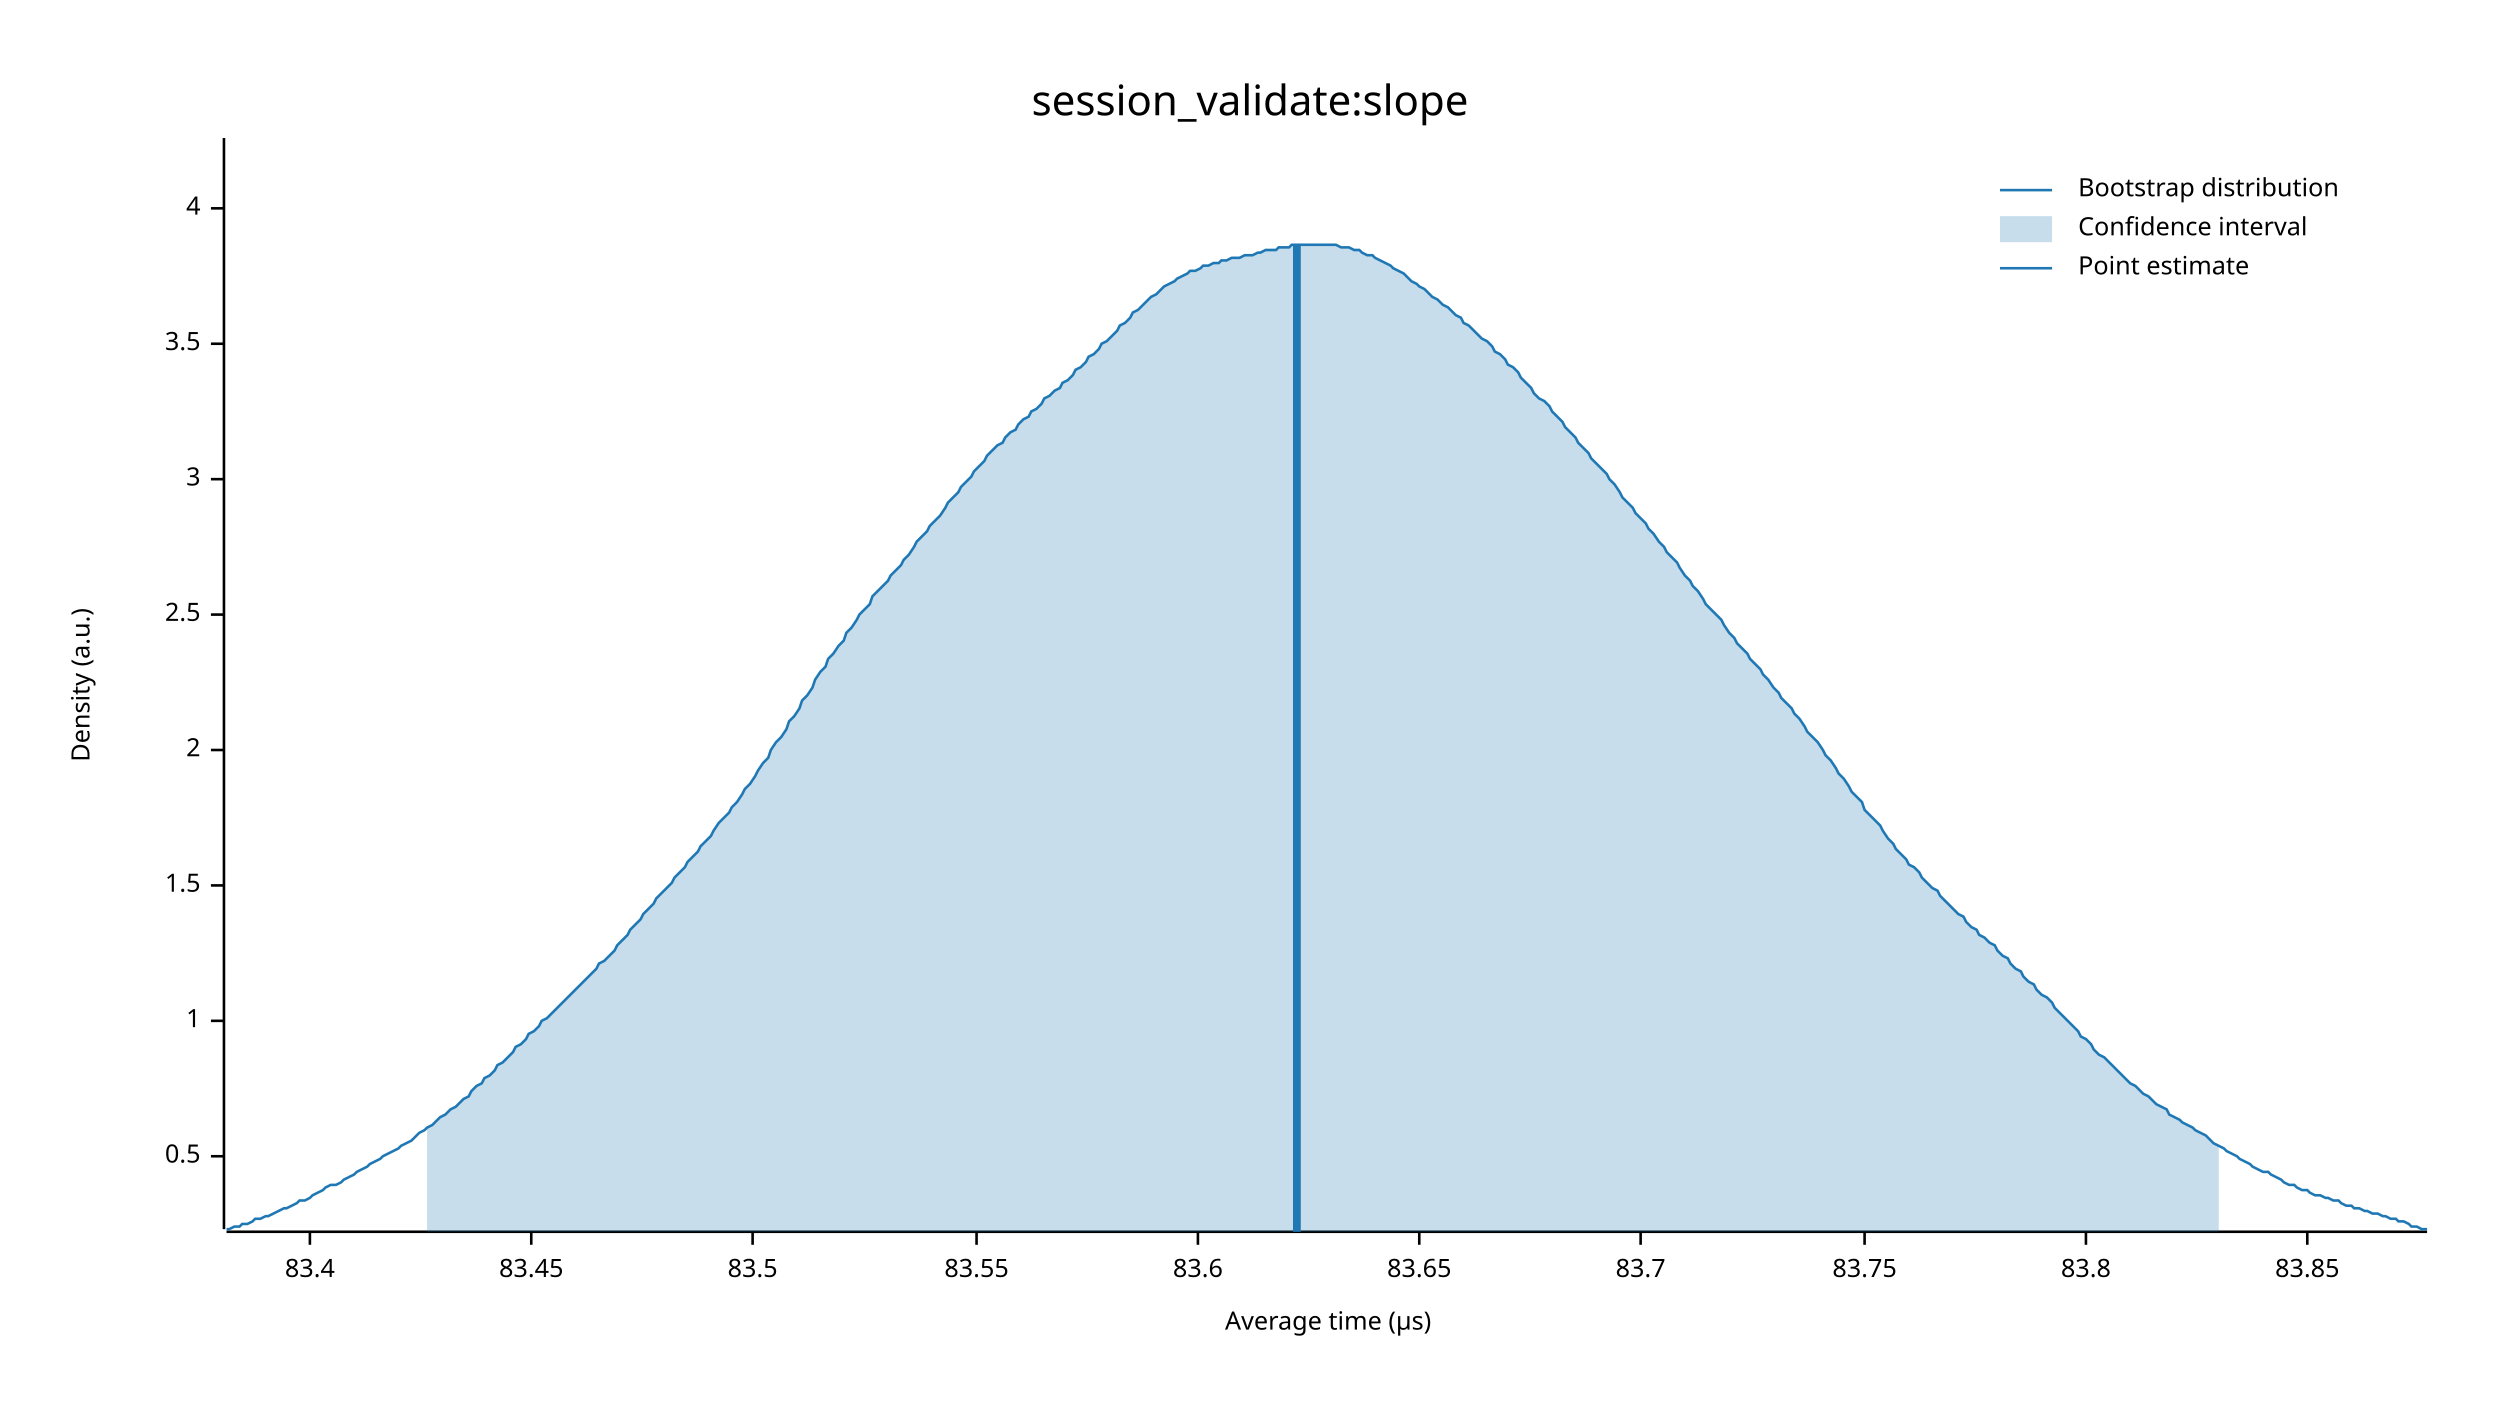
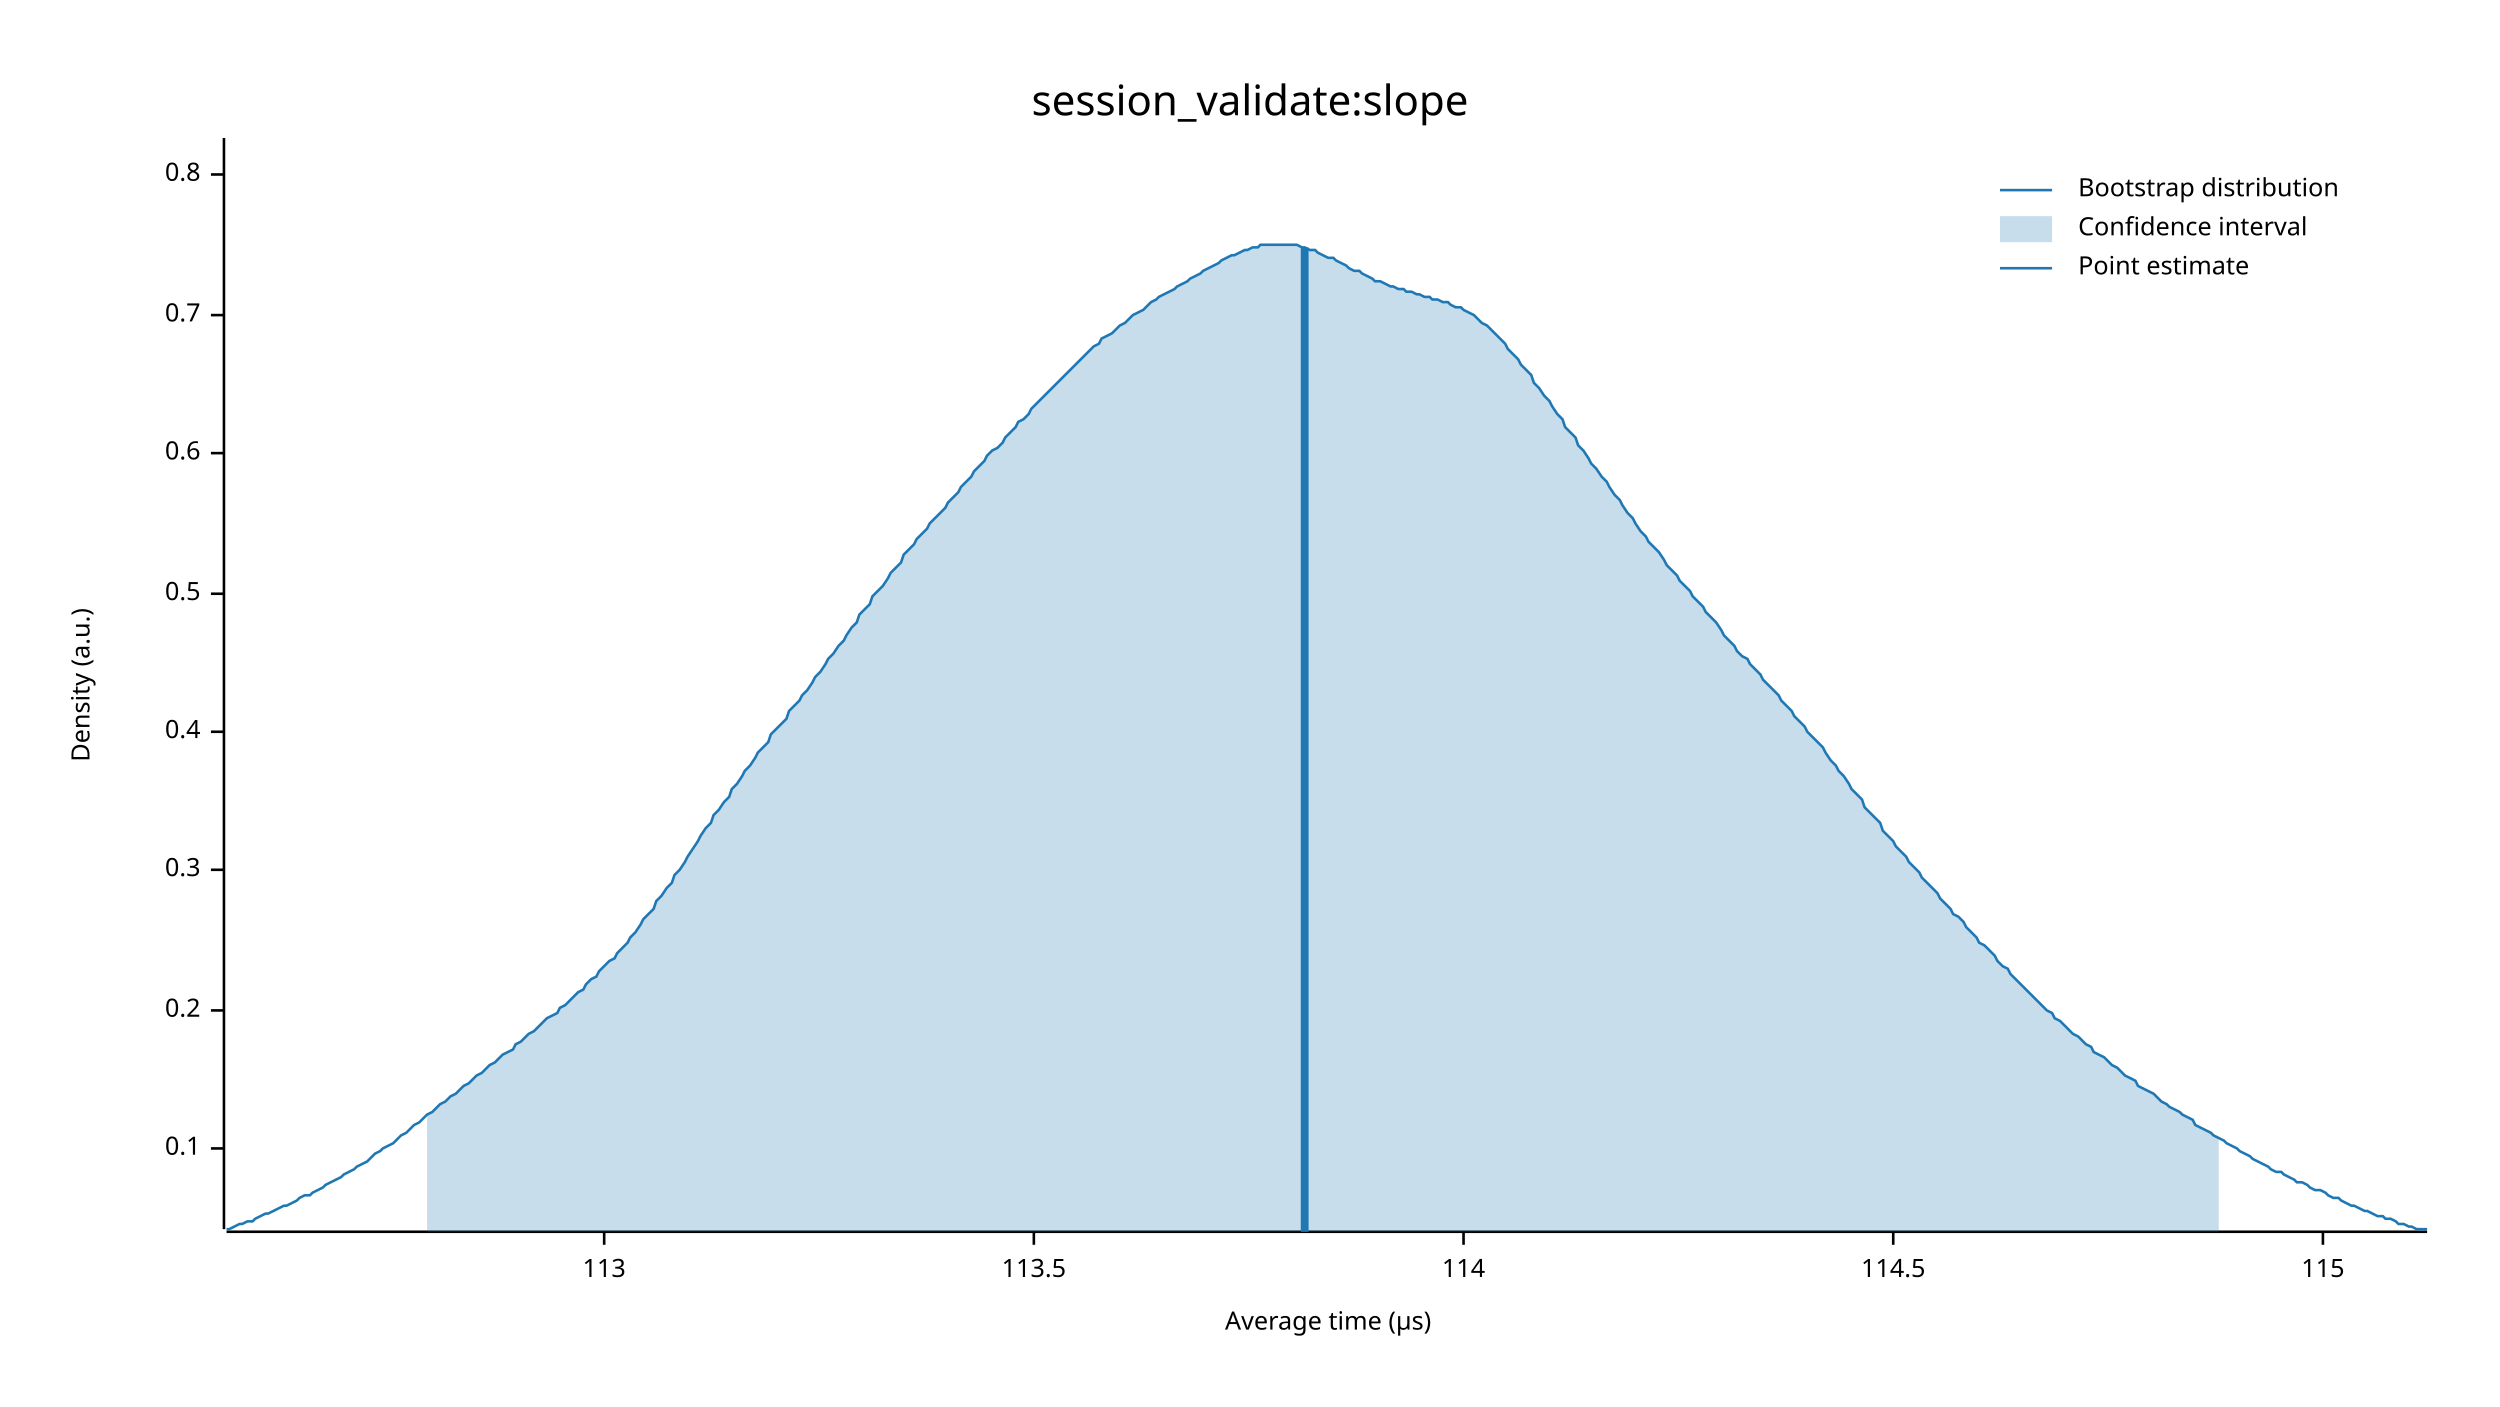
<svg xmlns="http://www.w3.org/2000/svg" width="960" height="540" viewBox="0 0 960 540">
  <text x="480" y="32" dy="0.76em" text-anchor="middle" font-family="sans-serif" font-size="16.129" opacity="1" fill="#000000">
session_validate:slope
</text>
  <text x="27" y="263" dy="0.76em" text-anchor="middle" font-family="sans-serif" font-size="9.677" opacity="1" fill="#000000" transform="rotate(270, 27, 263)">
Density (a.u.)
</text>
  <text x="510" y="513" dy="-0.5ex" text-anchor="middle" font-family="sans-serif" font-size="9.677" opacity="1" fill="#000000">
Average time (µs)
</text>
  <polyline fill="none" opacity="1" stroke="#000000" stroke-width="1" points="86,53 86,472 " />
-   <text x="77" y="444" dy="0.5ex" text-anchor="end" font-family="sans-serif" font-size="9.677" opacity="1" fill="#000000">
+   <text x="77" y="441" dy="0.5ex" text-anchor="end" font-family="sans-serif" font-size="9.677" opacity="1" fill="#000000">
+ 0.1
+ </text>
+   <polyline fill="none" opacity="1" stroke="#000000" stroke-width="1" points="81,441 86,441 " />
+   <text x="77" y="388" dy="0.5ex" text-anchor="end" font-family="sans-serif" font-size="9.677" opacity="1" fill="#000000">
+ 0.2
+ </text>
+   <polyline fill="none" opacity="1" stroke="#000000" stroke-width="1" points="81,388 86,388 " />
+   <text x="77" y="334" dy="0.5ex" text-anchor="end" font-family="sans-serif" font-size="9.677" opacity="1" fill="#000000">
+ 0.3
+ </text>
+   <polyline fill="none" opacity="1" stroke="#000000" stroke-width="1" points="81,334 86,334 " />
+   <text x="77" y="281" dy="0.5ex" text-anchor="end" font-family="sans-serif" font-size="9.677" opacity="1" fill="#000000">
+ 0.4
+ </text>
+   <polyline fill="none" opacity="1" stroke="#000000" stroke-width="1" points="81,281 86,281 " />
+   <text x="77" y="228" dy="0.5ex" text-anchor="end" font-family="sans-serif" font-size="9.677" opacity="1" fill="#000000">
0.5
</text>
-   <polyline fill="none" opacity="1" stroke="#000000" stroke-width="1" points="81,444 86,444 " />
-   <text x="77" y="392" dy="0.5ex" text-anchor="end" font-family="sans-serif" font-size="9.677" opacity="1" fill="#000000">
- 1
+   <polyline fill="none" opacity="1" stroke="#000000" stroke-width="1" points="81,228 86,228 " />
+   <text x="77" y="174" dy="0.5ex" text-anchor="end" font-family="sans-serif" font-size="9.677" opacity="1" fill="#000000">
+ 0.6
</text>
-   <polyline fill="none" opacity="1" stroke="#000000" stroke-width="1" points="81,392 86,392 " />
-   <text x="77" y="340" dy="0.5ex" text-anchor="end" font-family="sans-serif" font-size="9.677" opacity="1" fill="#000000">
- 1.5
+   <polyline fill="none" opacity="1" stroke="#000000" stroke-width="1" points="81,174 86,174 " />
+   <text x="77" y="121" dy="0.5ex" text-anchor="end" font-family="sans-serif" font-size="9.677" opacity="1" fill="#000000">
+ 0.7
</text>
-   <polyline fill="none" opacity="1" stroke="#000000" stroke-width="1" points="81,340 86,340 " />
-   <text x="77" y="288" dy="0.5ex" text-anchor="end" font-family="sans-serif" font-size="9.677" opacity="1" fill="#000000">
- 2
+   <polyline fill="none" opacity="1" stroke="#000000" stroke-width="1" points="81,121 86,121 " />
+   <text x="77" y="67" dy="0.5ex" text-anchor="end" font-family="sans-serif" font-size="9.677" opacity="1" fill="#000000">
+ 0.8
</text>
-   <polyline fill="none" opacity="1" stroke="#000000" stroke-width="1" points="81,288 86,288 " />
-   <text x="77" y="236" dy="0.5ex" text-anchor="end" font-family="sans-serif" font-size="9.677" opacity="1" fill="#000000">
- 2.5
+   <polyline fill="none" opacity="1" stroke="#000000" stroke-width="1" points="81,67 86,67 " />
+   <polyline fill="none" opacity="1" stroke="#000000" stroke-width="1" points="87,473 932,473 " />
+   <text x="232" y="483" dy="0.76em" text-anchor="middle" font-family="sans-serif" font-size="9.677" opacity="1" fill="#000000">
+ 113
</text>
-   <polyline fill="none" opacity="1" stroke="#000000" stroke-width="1" points="81,236 86,236 " />
-   <text x="77" y="184" dy="0.5ex" text-anchor="end" font-family="sans-serif" font-size="9.677" opacity="1" fill="#000000">
- 3
+   <polyline fill="none" opacity="1" stroke="#000000" stroke-width="1" points="232,473 232,478 " />
+   <text x="397" y="483" dy="0.76em" text-anchor="middle" font-family="sans-serif" font-size="9.677" opacity="1" fill="#000000">
+ 113.5
</text>
-   <polyline fill="none" opacity="1" stroke="#000000" stroke-width="1" points="81,184 86,184 " />
-   <text x="77" y="132" dy="0.5ex" text-anchor="end" font-family="sans-serif" font-size="9.677" opacity="1" fill="#000000">
- 3.5
+   <polyline fill="none" opacity="1" stroke="#000000" stroke-width="1" points="397,473 397,478 " />
+   <text x="562" y="483" dy="0.76em" text-anchor="middle" font-family="sans-serif" font-size="9.677" opacity="1" fill="#000000">
+ 114
</text>
-   <polyline fill="none" opacity="1" stroke="#000000" stroke-width="1" points="81,132 86,132 " />
-   <text x="77" y="80" dy="0.5ex" text-anchor="end" font-family="sans-serif" font-size="9.677" opacity="1" fill="#000000">
- 4
+   <polyline fill="none" opacity="1" stroke="#000000" stroke-width="1" points="562,473 562,478 " />
+   <text x="727" y="483" dy="0.76em" text-anchor="middle" font-family="sans-serif" font-size="9.677" opacity="1" fill="#000000">
+ 114.5
</text>
-   <polyline fill="none" opacity="1" stroke="#000000" stroke-width="1" points="81,80 86,80 " />
-   <polyline fill="none" opacity="1" stroke="#000000" stroke-width="1" points="87,473 932,473 " />
-   <text x="119" y="483" dy="0.76em" text-anchor="middle" font-family="sans-serif" font-size="9.677" opacity="1" fill="#000000">
- 83.4
+   <polyline fill="none" opacity="1" stroke="#000000" stroke-width="1" points="727,473 727,478 " />
+   <text x="892" y="483" dy="0.76em" text-anchor="middle" font-family="sans-serif" font-size="9.677" opacity="1" fill="#000000">
+ 115
</text>
-   <polyline fill="none" opacity="1" stroke="#000000" stroke-width="1" points="119,473 119,478 " />
-   <text x="204" y="483" dy="0.76em" text-anchor="middle" font-family="sans-serif" font-size="9.677" opacity="1" fill="#000000">
- 83.45
- </text>
-   <polyline fill="none" opacity="1" stroke="#000000" stroke-width="1" points="204,473 204,478 " />
-   <text x="289" y="483" dy="0.76em" text-anchor="middle" font-family="sans-serif" font-size="9.677" opacity="1" fill="#000000">
- 83.5
- </text>
-   <polyline fill="none" opacity="1" stroke="#000000" stroke-width="1" points="289,473 289,478 " />
-   <text x="375" y="483" dy="0.76em" text-anchor="middle" font-family="sans-serif" font-size="9.677" opacity="1" fill="#000000">
- 83.55
- </text>
-   <polyline fill="none" opacity="1" stroke="#000000" stroke-width="1" points="375,473 375,478 " />
-   <text x="460" y="483" dy="0.76em" text-anchor="middle" font-family="sans-serif" font-size="9.677" opacity="1" fill="#000000">
- 83.6
- </text>
-   <polyline fill="none" opacity="1" stroke="#000000" stroke-width="1" points="460,473 460,478 " />
-   <text x="545" y="483" dy="0.76em" text-anchor="middle" font-family="sans-serif" font-size="9.677" opacity="1" fill="#000000">
- 83.65
- </text>
-   <polyline fill="none" opacity="1" stroke="#000000" stroke-width="1" points="545,473 545,478 " />
-   <text x="630" y="483" dy="0.76em" text-anchor="middle" font-family="sans-serif" font-size="9.677" opacity="1" fill="#000000">
- 83.7
- </text>
-   <polyline fill="none" opacity="1" stroke="#000000" stroke-width="1" points="630,473 630,478 " />
-   <text x="716" y="483" dy="0.76em" text-anchor="middle" font-family="sans-serif" font-size="9.677" opacity="1" fill="#000000">
- 83.75
- </text>
-   <polyline fill="none" opacity="1" stroke="#000000" stroke-width="1" points="716,473 716,478 " />
-   <text x="801" y="483" dy="0.76em" text-anchor="middle" font-family="sans-serif" font-size="9.677" opacity="1" fill="#000000">
- 83.8
- </text>
-   <polyline fill="none" opacity="1" stroke="#000000" stroke-width="1" points="801,473 801,478 " />
-   <text x="886" y="483" dy="0.76em" text-anchor="middle" font-family="sans-serif" font-size="9.677" opacity="1" fill="#000000">
- 83.85
- </text>
-   <polyline fill="none" opacity="1" stroke="#000000" stroke-width="1" points="886,473 886,478 " />
-   <polyline fill="none" opacity="1" stroke="#1F78B4" stroke-width="1" points="87,472 88,472 90,471 92,471 93,470 95,470 97,469 98,468 100,468 102,467 103,467 105,466 107,465 109,464 110,464 112,463 114,462 115,461 117,461 119,460 120,459 122,458 124,457 125,456 127,455 129,455 131,454 132,453 134,452 136,451 137,450 139,449 141,448 142,447 144,446 146,445 147,444 149,443 151,442 153,441 154,440 156,439 158,438 159,437 161,435 163,434 164,433 166,432 168,430 169,429 171,428 173,426 175,425 176,424 178,422 180,421 181,419 183,417 185,416 186,414 188,413 190,411 191,409 193,408 195,406 197,404 198,402 200,401 202,399 203,397 205,396 207,394 208,392 210,391 212,389 214,387 215,386 217,384 219,382 220,381 222,379 224,377 225,376 227,374 229,372 230,370 232,369 234,367 236,365 237,363 239,361 241,359 242,357 244,355 246,353 247,351 249,349 251,347 252,345 254,343 256,341 258,339 259,337 261,335 263,333 264,331 266,329 268,327 269,325 271,323 273,321 274,319 276,316 278,314 280,312 281,310 283,308 285,305 286,303 288,301 290,298 291,296 293,293 295,291 296,288 298,285 300,283 302,280 303,277 305,275 307,272 308,269 310,267 312,264 313,261 315,258 317,256 318,253 320,251 322,248 324,246 325,243 327,241 329,238 330,236 332,234 334,232 335,229 337,227 339,225 341,223 342,221 344,219 346,217 347,215 349,213 351,210 352,208 354,206 356,204 357,202 359,200 361,198 363,195 364,193 366,191 368,189 369,187 371,185 373,183 374,181 376,179 378,177 379,175 381,173 383,171 385,170 386,168 388,166 390,165 391,163 393,161 395,160 396,158 398,157 400,155 401,153 403,152 405,150 407,149 408,147 410,146 412,144 413,142 415,141 417,139 418,137 420,136 422,134 423,132 425,131 427,129 429,127 430,125 432,124 434,122 435,120 437,119 439,117 440,116 442,114 444,113 445,112 447,110 449,109 451,108 452,107 454,106 456,105 457,104 459,104 461,103 462,102 464,102 466,101 468,101 469,100 471,100 473,99 474,99 476,99 478,98 479,98 481,98 483,97 484,97 486,96 488,96 490,96 491,95 493,95 495,95 496,94 498,94 500,94 501,94 503,94 505,94 506,94 508,94 510,94 512,94 513,94 515,95 517,95 518,95 520,96 522,96 523,97 525,98 527,98 528,99 530,100 532,101 534,102 535,103 537,104 539,105 540,106 542,108 544,109 545,110 547,111 549,113 550,114 552,115 554,117 556,118 557,119 559,121 561,122 562,124 564,125 566,127 567,128 569,130 571,131 573,133 574,135 576,136 578,138 579,140 581,141 583,143 584,145 586,147 588,149 589,151 591,153 593,154 595,156 596,158 598,160 600,162 601,164 603,166 605,168 606,170 608,172 610,174 611,176 613,178 615,180 617,182 618,184 620,186 622,189 623,191 625,193 627,195 628,197 630,199 632,201 633,203 635,205 637,208 639,210 640,212 642,214 644,216 645,218 647,221 649,223 650,225 652,227 654,230 655,232 657,234 659,236 661,238 662,240 664,243 666,245 667,247 669,249 671,251 672,253 674,255 676,257 677,259 679,261 681,264 683,266 684,268 686,270 688,272 689,274 691,276 693,279 694,281 696,283 698,285 700,288 701,290 703,292 705,295 706,297 708,299 710,302 711,304 713,306 715,308 716,311 718,313 720,315 722,317 723,319 725,322 727,324 728,326 730,328 732,330 733,332 735,333 737,335 738,337 740,339 742,341 744,342 745,344 747,346 749,348 750,349 752,351 754,352 755,354 757,356 759,357 760,359 762,360 764,362 766,363 767,365 769,367 771,368 772,370 774,372 776,373 777,375 779,377 781,378 782,380 784,382 786,383 788,385 789,387 791,389 793,391 794,392 796,394 798,396 799,398 801,399 803,401 804,403 806,405 808,406 810,408 811,409 813,411 815,413 816,414 818,416 820,417 821,418 823,420 825,421 827,423 828,424 830,425 832,426 833,428 835,429 837,430 838,431 840,432 842,433 843,434 845,435 847,436 849,438 850,439 852,440 854,441 855,442 857,443 859,444 860,445 862,446 864,447 865,448 867,449 869,450 871,450 872,451 874,452 876,453 877,454 879,455 881,455 882,456 884,457 886,457 887,458 889,459 891,459 893,460 894,460 896,461 898,461 899,462 901,463 903,463 904,464 906,464 908,465 909,465 911,466 913,466 915,467 916,467 918,468 920,468 921,469 923,469 925,470 926,471 928,471 930,472 932,472 " />
-   <polygon opacity="0.25" fill="#1F78B4" points="164,433 166,432 168,430 169,429 171,428 173,426 175,425 176,424 178,422 180,421 181,419 183,417 185,416 186,414 188,413 190,411 191,409 193,408 195,406 197,404 198,402 200,401 202,399 203,397 205,396 207,394 208,392 210,391 212,389 214,387 215,386 217,384 219,382 220,381 222,379 224,377 225,376 227,374 229,372 230,370 232,369 234,367 236,365 237,363 239,361 241,359 242,357 244,355 246,353 247,351 249,349 251,347 252,345 254,343 256,341 258,339 259,337 261,335 263,333 264,331 266,329 268,327 269,325 271,323 273,321 274,319 276,316 278,314 280,312 281,310 283,308 285,305 286,303 288,301 290,298 291,296 293,293 295,291 296,288 298,285 300,283 302,280 303,277 305,275 307,272 308,269 310,267 312,264 313,261 315,258 317,256 318,253 320,251 322,248 324,246 325,243 327,241 329,238 330,236 332,234 334,232 335,229 337,227 339,225 341,223 342,221 344,219 346,217 347,215 349,213 351,210 352,208 354,206 356,204 357,202 359,200 361,198 363,195 364,193 366,191 368,189 369,187 371,185 373,183 374,181 376,179 378,177 379,175 381,173 383,171 385,170 386,168 388,166 390,165 391,163 393,161 395,160 396,158 398,157 400,155 401,153 403,152 405,150 407,149 408,147 410,146 412,144 413,142 415,141 417,139 418,137 420,136 422,134 423,132 425,131 427,129 429,127 430,125 432,124 434,122 435,120 437,119 439,117 440,116 442,114 444,113 445,112 447,110 449,109 451,108 452,107 454,106 456,105 457,104 459,104 461,103 462,102 464,102 466,101 468,101 469,100 471,100 473,99 474,99 476,99 478,98 479,98 481,98 483,97 484,97 486,96 488,96 490,96 491,95 493,95 495,95 496,94 498,94 500,94 501,94 503,94 505,94 506,94 508,94 510,94 512,94 513,94 515,95 517,95 518,95 520,96 522,96 523,97 525,98 527,98 528,99 530,100 532,101 534,102 535,103 537,104 539,105 540,106 542,108 544,109 545,110 547,111 549,113 550,114 552,115 554,117 556,118 557,119 559,121 561,122 562,124 564,125 566,127 567,128 569,130 571,131 573,133 574,135 576,136 578,138 579,140 581,141 583,143 584,145 586,147 588,149 589,151 591,153 593,154 595,156 596,158 598,160 600,162 601,164 603,166 605,168 606,170 608,172 610,174 611,176 613,178 615,180 617,182 618,184 620,186 622,189 623,191 625,193 627,195 628,197 630,199 632,201 633,203 635,205 637,208 639,210 640,212 642,214 644,216 645,218 647,221 649,223 650,225 652,227 654,230 655,232 657,234 659,236 661,238 662,240 664,243 666,245 667,247 669,249 671,251 672,253 674,255 676,257 677,259 679,261 681,264 683,266 684,268 686,270 688,272 689,274 691,276 693,279 694,281 696,283 698,285 700,288 701,290 703,292 705,295 706,297 708,299 710,302 711,304 713,306 715,308 716,311 718,313 720,315 722,317 723,319 725,322 727,324 728,326 730,328 732,330 733,332 735,333 737,335 738,337 740,339 742,341 744,342 745,344 747,346 749,348 750,349 752,351 754,352 755,354 757,356 759,357 760,359 762,360 764,362 766,363 767,365 769,367 771,368 772,370 774,372 776,373 777,375 779,377 781,378 782,380 784,382 786,383 788,385 789,387 791,389 793,391 794,392 796,394 798,396 799,398 801,399 803,401 804,403 806,405 808,406 810,408 811,409 813,411 815,413 816,414 818,416 820,417 821,418 823,420 825,421 827,423 828,424 830,425 832,426 833,428 835,429 837,430 838,431 840,432 842,433 843,434 845,435 847,436 849,438 850,439 852,440 852,473 164,473 " />
-   <polyline fill="none" opacity="1" stroke="#1F78B4" stroke-width="3" points="498,473 498,94 " />
+   <polyline fill="none" opacity="1" stroke="#000000" stroke-width="1" points="892,473 892,478 " />
+   <polyline fill="none" opacity="1" stroke="#1F78B4" stroke-width="1" points="87,472 88,472 90,471 92,470 93,470 95,469 97,469 98,468 100,467 102,466 103,466 105,465 107,464 109,463 110,463 112,462 114,461 115,460 117,459 119,459 120,458 122,457 124,456 125,455 127,454 129,453 131,452 132,451 134,450 136,449 137,448 139,447 141,446 142,445 144,443 146,442 147,441 149,440 151,439 153,437 154,436 156,435 158,433 159,432 161,431 163,429 164,428 166,427 168,425 169,424 171,423 173,421 175,420 176,419 178,417 180,416 181,415 183,413 185,412 186,411 188,409 190,408 191,407 193,405 195,404 197,403 198,401 200,400 202,398 203,397 205,396 207,394 208,393 210,391 212,390 214,389 215,387 217,386 219,384 220,383 222,381 224,380 225,378 227,376 229,375 230,373 232,371 234,369 236,368 237,366 239,364 241,362 242,360 244,358 246,355 247,353 249,351 251,349 252,346 254,344 256,341 258,339 259,336 261,334 263,331 264,329 266,326 268,323 269,321 271,318 273,316 274,313 276,311 278,308 280,306 281,303 283,301 285,298 286,296 288,294 290,291 291,289 293,287 295,285 296,282 298,280 300,278 302,276 303,273 305,271 307,269 308,267 310,265 312,262 313,260 315,258 317,255 318,253 320,251 322,248 324,246 325,244 327,241 329,239 330,236 332,234 334,232 335,229 337,227 339,225 341,222 342,220 344,218 346,216 347,213 349,211 351,209 352,207 354,205 356,203 357,201 359,199 361,197 363,195 364,193 366,191 368,189 369,187 371,185 373,183 374,181 376,179 378,177 379,175 381,173 383,172 385,170 386,168 388,166 390,164 391,162 393,161 395,159 396,157 398,155 400,153 401,152 403,150 405,148 407,146 408,145 410,143 412,141 413,140 415,138 417,136 418,135 420,133 422,132 423,130 425,129 427,128 429,126 430,125 432,124 434,122 435,121 437,120 439,119 440,118 442,116 444,115 445,114 447,113 449,112 451,111 452,110 454,109 456,108 457,107 459,106 461,105 462,104 464,103 466,102 468,101 469,100 471,99 473,98 474,98 476,97 478,96 479,96 481,95 483,95 484,94 486,94 488,94 490,94 491,94 493,94 495,94 496,94 498,94 500,95 501,95 503,96 505,96 506,97 508,98 510,99 512,99 513,100 515,101 517,102 518,103 520,104 522,104 523,105 525,106 527,107 528,108 530,108 532,109 534,110 535,110 537,111 539,111 540,112 542,112 544,113 545,113 547,114 549,114 550,115 552,115 554,116 556,116 557,117 559,118 561,118 562,119 564,120 566,121 567,122 569,124 571,125 573,127 574,128 576,130 578,132 579,134 581,136 583,138 584,140 586,142 588,144 589,147 591,149 593,152 595,154 596,156 598,159 600,161 601,164 603,166 605,168 606,171 608,173 610,176 611,178 613,180 615,183 617,185 618,187 620,190 622,192 623,194 625,197 627,199 628,201 630,204 632,206 633,208 635,210 637,212 639,215 640,217 642,219 644,221 645,223 647,225 649,227 650,229 652,231 654,233 655,235 657,237 659,239 661,242 662,244 664,246 666,248 667,250 669,252 671,253 672,255 674,257 676,259 677,261 679,263 681,265 683,267 684,269 686,271 688,273 689,275 691,277 693,279 694,281 696,283 698,285 700,287 701,289 703,292 705,294 706,296 708,298 710,301 711,303 713,305 715,307 716,310 718,312 720,314 722,316 723,319 725,321 727,323 728,325 730,327 732,329 733,331 735,333 737,335 738,337 740,339 742,341 744,343 745,345 747,347 749,349 750,351 752,352 754,354 755,356 757,358 759,360 760,362 762,363 764,365 766,367 767,369 769,371 771,372 772,374 774,376 776,378 777,379 779,381 781,383 782,384 784,386 786,388 788,389 789,391 791,392 793,394 794,395 796,397 798,398 799,399 801,401 803,402 804,404 806,405 808,406 810,408 811,409 813,410 815,412 816,413 818,414 820,415 821,417 823,418 825,419 827,420 828,421 830,423 832,424 833,425 835,426 837,427 838,428 840,429 842,430 843,432 845,433 847,434 849,435 850,436 852,437 854,438 855,439 857,440 859,441 860,442 862,443 864,444 865,445 867,446 869,447 871,448 872,449 874,450 876,450 877,451 879,452 881,453 882,454 884,454 886,455 887,456 889,457 891,457 893,458 894,459 896,460 898,460 899,461 901,462 903,463 904,463 906,464 908,465 909,465 911,466 913,467 915,467 916,468 918,468 920,469 921,470 923,470 925,471 926,471 928,472 930,472 932,472 " />
+   <polygon opacity="0.25" fill="#1F78B4" points="164,428 166,427 168,425 169,424 171,423 173,421 175,420 176,419 178,417 180,416 181,415 183,413 185,412 186,411 188,409 190,408 191,407 193,405 195,404 197,403 198,401 200,400 202,398 203,397 205,396 207,394 208,393 210,391 212,390 214,389 215,387 217,386 219,384 220,383 222,381 224,380 225,378 227,376 229,375 230,373 232,371 234,369 236,368 237,366 239,364 241,362 242,360 244,358 246,355 247,353 249,351 251,349 252,346 254,344 256,341 258,339 259,336 261,334 263,331 264,329 266,326 268,323 269,321 271,318 273,316 274,313 276,311 278,308 280,306 281,303 283,301 285,298 286,296 288,294 290,291 291,289 293,287 295,285 296,282 298,280 300,278 302,276 303,273 305,271 307,269 308,267 310,265 312,262 313,260 315,258 317,255 318,253 320,251 322,248 324,246 325,244 327,241 329,239 330,236 332,234 334,232 335,229 337,227 339,225 341,222 342,220 344,218 346,216 347,213 349,211 351,209 352,207 354,205 356,203 357,201 359,199 361,197 363,195 364,193 366,191 368,189 369,187 371,185 373,183 374,181 376,179 378,177 379,175 381,173 383,172 385,170 386,168 388,166 390,164 391,162 393,161 395,159 396,157 398,155 400,153 401,152 403,150 405,148 407,146 408,145 410,143 412,141 413,140 415,138 417,136 418,135 420,133 422,132 423,130 425,129 427,128 429,126 430,125 432,124 434,122 435,121 437,120 439,119 440,118 442,116 444,115 445,114 447,113 449,112 451,111 452,110 454,109 456,108 457,107 459,106 461,105 462,104 464,103 466,102 468,101 469,100 471,99 473,98 474,98 476,97 478,96 479,96 481,95 483,95 484,94 486,94 488,94 490,94 491,94 493,94 495,94 496,94 498,94 500,95 501,95 503,96 505,96 506,97 508,98 510,99 512,99 513,100 515,101 517,102 518,103 520,104 522,104 523,105 525,106 527,107 528,108 530,108 532,109 534,110 535,110 537,111 539,111 540,112 542,112 544,113 545,113 547,114 549,114 550,115 552,115 554,116 556,116 557,117 559,118 561,118 562,119 564,120 566,121 567,122 569,124 571,125 573,127 574,128 576,130 578,132 579,134 581,136 583,138 584,140 586,142 588,144 589,147 591,149 593,152 595,154 596,156 598,159 600,161 601,164 603,166 605,168 606,171 608,173 610,176 611,178 613,180 615,183 617,185 618,187 620,190 622,192 623,194 625,197 627,199 628,201 630,204 632,206 633,208 635,210 637,212 639,215 640,217 642,219 644,221 645,223 647,225 649,227 650,229 652,231 654,233 655,235 657,237 659,239 661,242 662,244 664,246 666,248 667,250 669,252 671,253 672,255 674,257 676,259 677,261 679,263 681,265 683,267 684,269 686,271 688,273 689,275 691,277 693,279 694,281 696,283 698,285 700,287 701,289 703,292 705,294 706,296 708,298 710,301 711,303 713,305 715,307 716,310 718,312 720,314 722,316 723,319 725,321 727,323 728,325 730,327 732,329 733,331 735,333 737,335 738,337 740,339 742,341 744,343 745,345 747,347 749,349 750,351 752,352 754,354 755,356 757,358 759,360 760,362 762,363 764,365 766,367 767,369 769,371 771,372 772,374 774,376 776,378 777,379 779,381 781,383 782,384 784,386 786,388 788,389 789,391 791,392 793,394 794,395 796,397 798,398 799,399 801,401 803,402 804,404 806,405 808,406 810,408 811,409 813,410 815,412 816,413 818,414 820,415 821,417 823,418 825,419 827,420 828,421 830,423 832,424 833,425 835,426 837,427 838,428 840,429 842,430 843,432 845,433 847,434 849,435 850,436 852,437 852,473 164,473 " />
+   <polyline fill="none" opacity="1" stroke="#1F78B4" stroke-width="3" points="501,473 501,95 " />
  <text x="798" y="68" dy="0.76em" text-anchor="start" font-family="sans-serif" font-size="9.677" opacity="1" fill="#000000">
Bootstrap distribution
</text>
  <text x="798" y="83" dy="0.76em" text-anchor="start" font-family="sans-serif" font-size="9.677" opacity="1" fill="#000000">
Confidence interval
</text>
  <text x="798" y="98" dy="0.76em" text-anchor="start" font-family="sans-serif" font-size="9.677" opacity="1" fill="#000000">
Point estimate
</text>
  <polyline fill="none" opacity="1" stroke="#1F78B4" stroke-width="1" points="768,73 788,73 " />
  <rect x="768" y="83" width="20" height="10" opacity="0.25" fill="#1F78B4" stroke="none" />
  <polyline fill="none" opacity="1" stroke="#1F78B4" stroke-width="1" points="768,103 788,103 " />
</svg>
